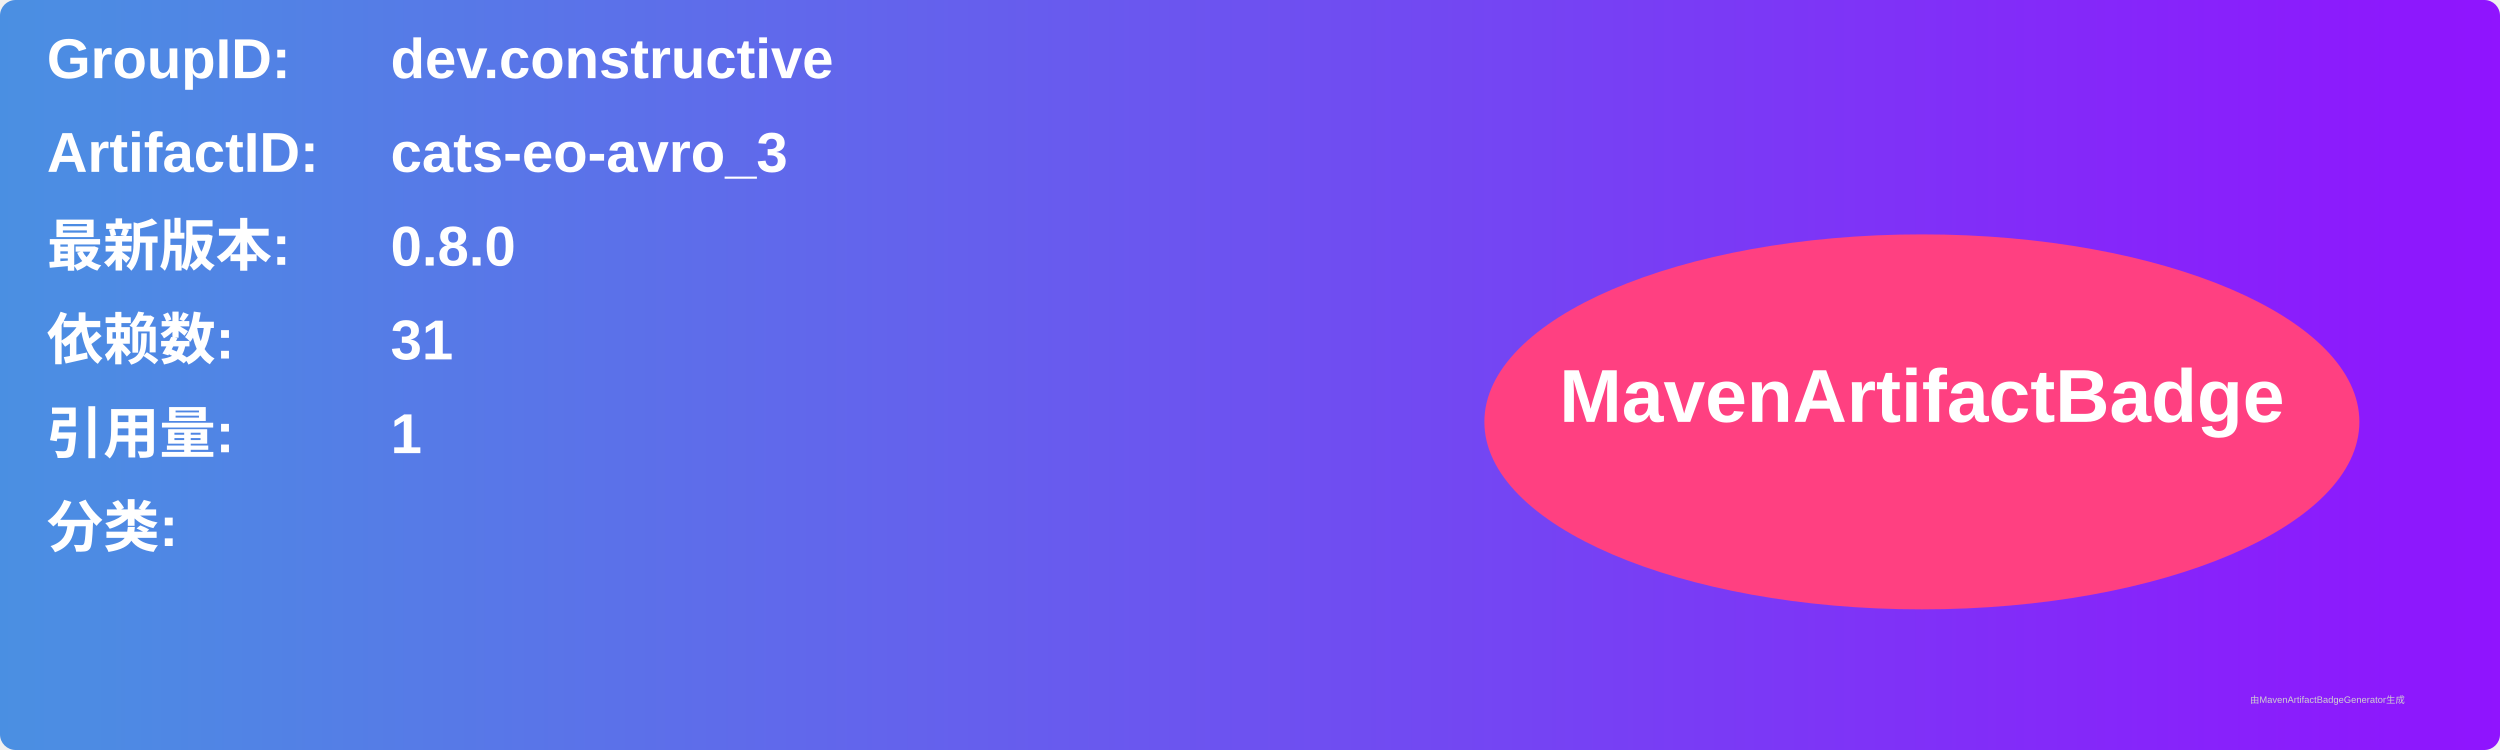
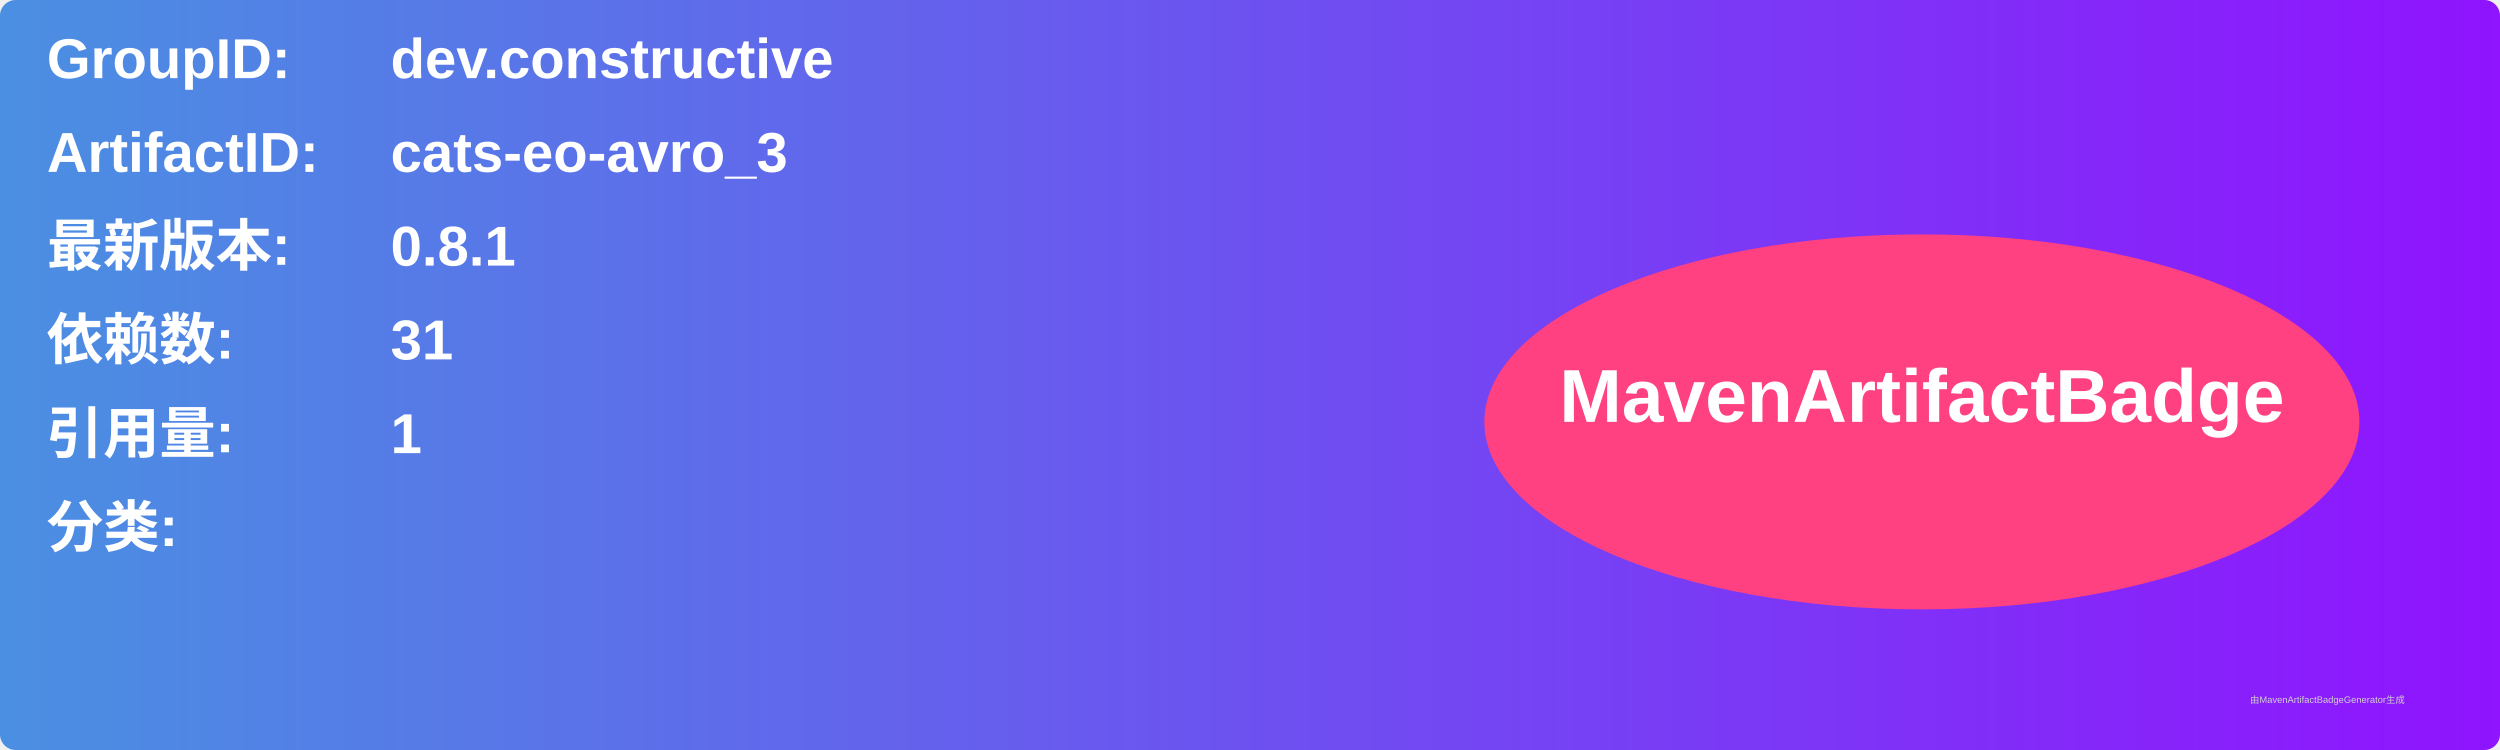
<svg xmlns="http://www.w3.org/2000/svg" width="800" height="240" viewBox="0 0 800 240">
  <linearGradient id="grad" x1="0%" y1="0%" x2="100%" y2="0%">
    <stop offset="0%" stop-color="#4a90e2" />
    <stop offset="100%" stop-color="#9013fe" />
  </linearGradient>
  <rect width="100%" height="100%" rx="5" ry="5" fill="url(#grad)" />
  <g transform="translate(15, 15)">
    <text x="0" y="10" font-family="Arial" font-size="18" fill="white" font-weight="bold" width="260">GroupID:</text>
    <text x="110" y="10" font-family="Arial" font-size="18" fill="white" font-weight="bold" width="460">dev.constructive</text>
    <text x="0" y="40" font-family="Arial" font-size="18" fill="white" font-weight="bold" width="260">ArtifactID:</text>
    <text x="110" y="40" font-family="Arial" font-size="18" fill="white" font-weight="bold" width="460">cats-eo-avro_3</text>
    <text x="0" y="70" font-family="Arial" font-size="18" fill="white" font-weight="bold">最新版本:</text>
    <text x="110" y="70" font-family="Arial" font-size="18" fill="white" font-weight="bold">
-       <tspan font-weight="bold">0.8.0</tspan>
+       <tspan font-weight="bold">0.8.1</tspan>
    </text>
    <text x="0" y="100" font-family="Arial" font-size="18" fill="white" font-weight="bold">依赖数: </text>
    <text x="110" y="100" font-family="Arial" font-size="18" fill="white">
      <tspan font-weight="bold">31</tspan>
    </text>
    <text x="0" y="130" font-family="Arial" font-size="18" fill="white" font-weight="bold">引用量: </text>
    <text x="110" y="130" font-family="Arial" font-size="18" fill="white">
      <tspan font-weight="bold">1</tspan>
    </text>
    <text x="0" y="160" font-family="Arial" font-size="18" fill="white" font-weight="bold">分类:</text>
    <text x="10" y="190" font-family="Arial" font-size="10" fill="white">
      <tspan font-weight="bold" />
    </text>
    <ellipse cx="600" cy="120" rx="140" ry="60" fill="#ff4081" />
    <text x="600" y="120" text-anchor="middle" font-family="Arial" font-size="24" fill="white" font-weight="bold">MavenArtifactBadge</text>
  </g>
  <text x="720" y="225" font-family="Arial" font-size="3" fill="#d0d0d0">由MavenArtifactBadgeGenerator生成</text>
</svg>
